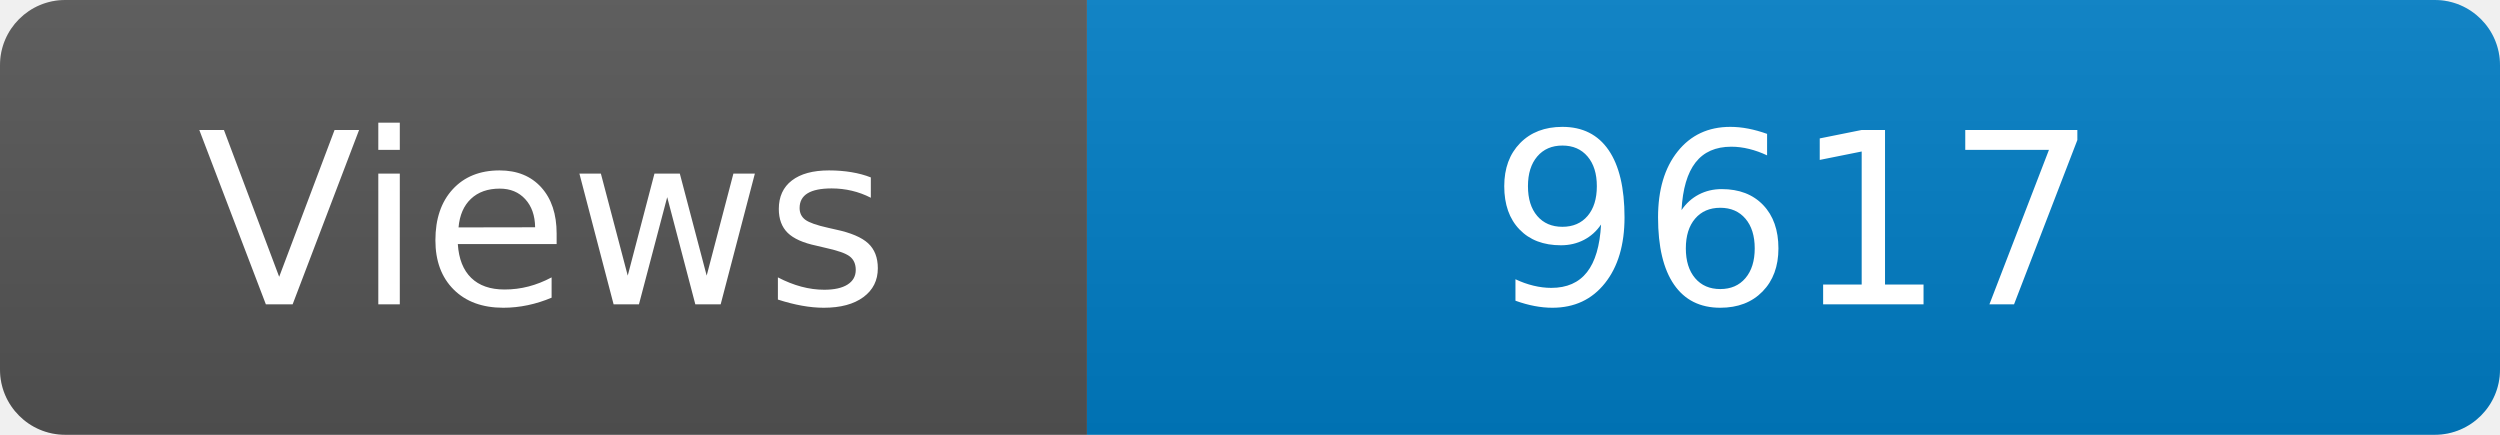
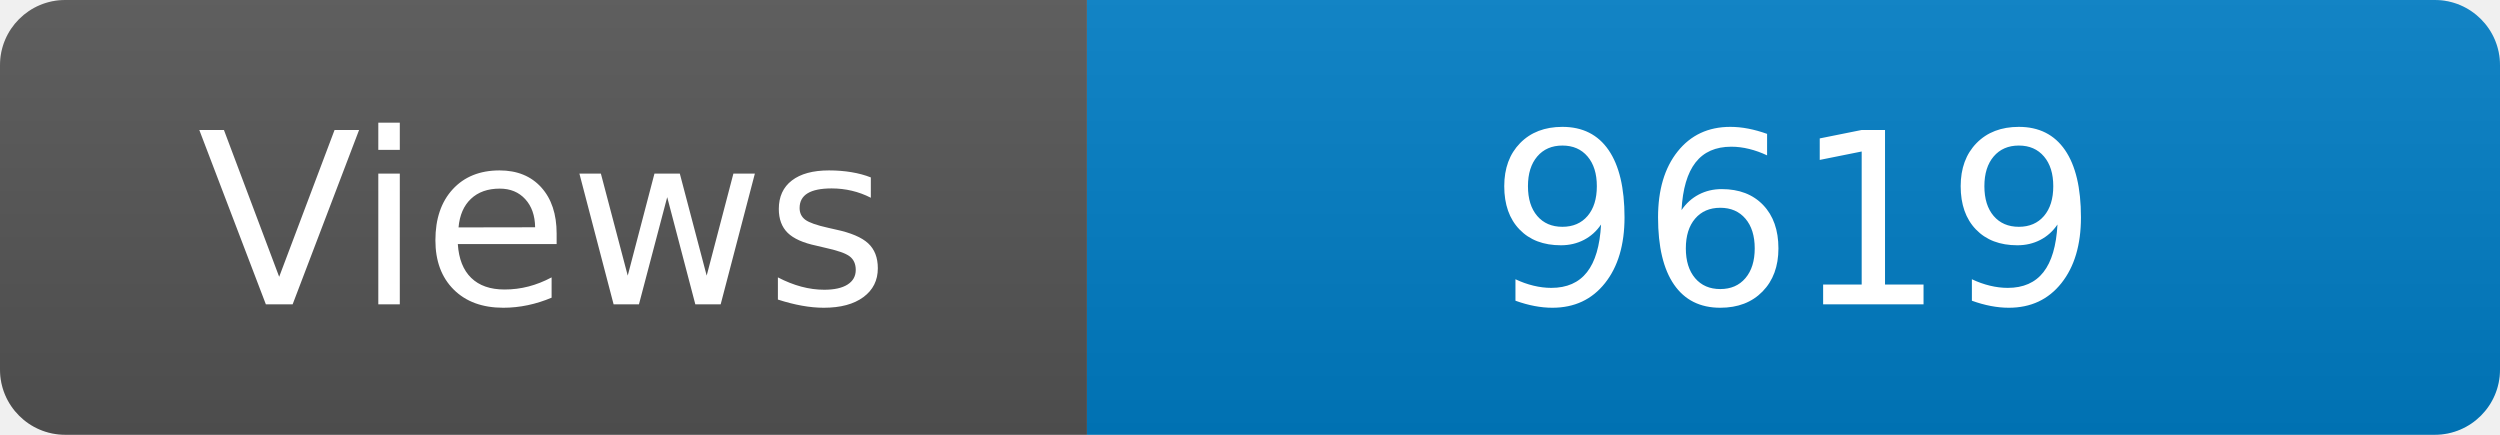
<svg xmlns="http://www.w3.org/2000/svg" width="115" height="20" role="img" aria-label="Maintained?: yes">
  <linearGradient id="s" x2="0" y2="100%">
    <stop offset="0" stop-color="#bbb" stop-opacity=".1" />
    <stop offset="1" stop-opacity=".1" />
  </linearGradient>
  <clipPath id="r">
    <rect width="115" height="20" rx="3" fill="#fff" />
  </clipPath>
  <g clip-path="url(#r)">
    <rect width="50" height="20" fill="#555" />
    <rect x="50" width="160" height="20" fill="#007ec6" />
    <rect width="115" height="20" fill="url(#s)" />
  </g>
  <g fill="#fff" text-anchor="middle" font-family="Verdana,Geneva,DejaVu Sans,sans-serif" font-size="110">
    <text x="250" y="140" transform="scale(.1)" fill="#fff">Views</text>
-     <text x="825" y="140" transform="scale(.1)" fill="#fff">9617</text>
+     <text x="825" y="140" transform="scale(.1)" fill="#fff">9619</text>
  </g>
</svg>
